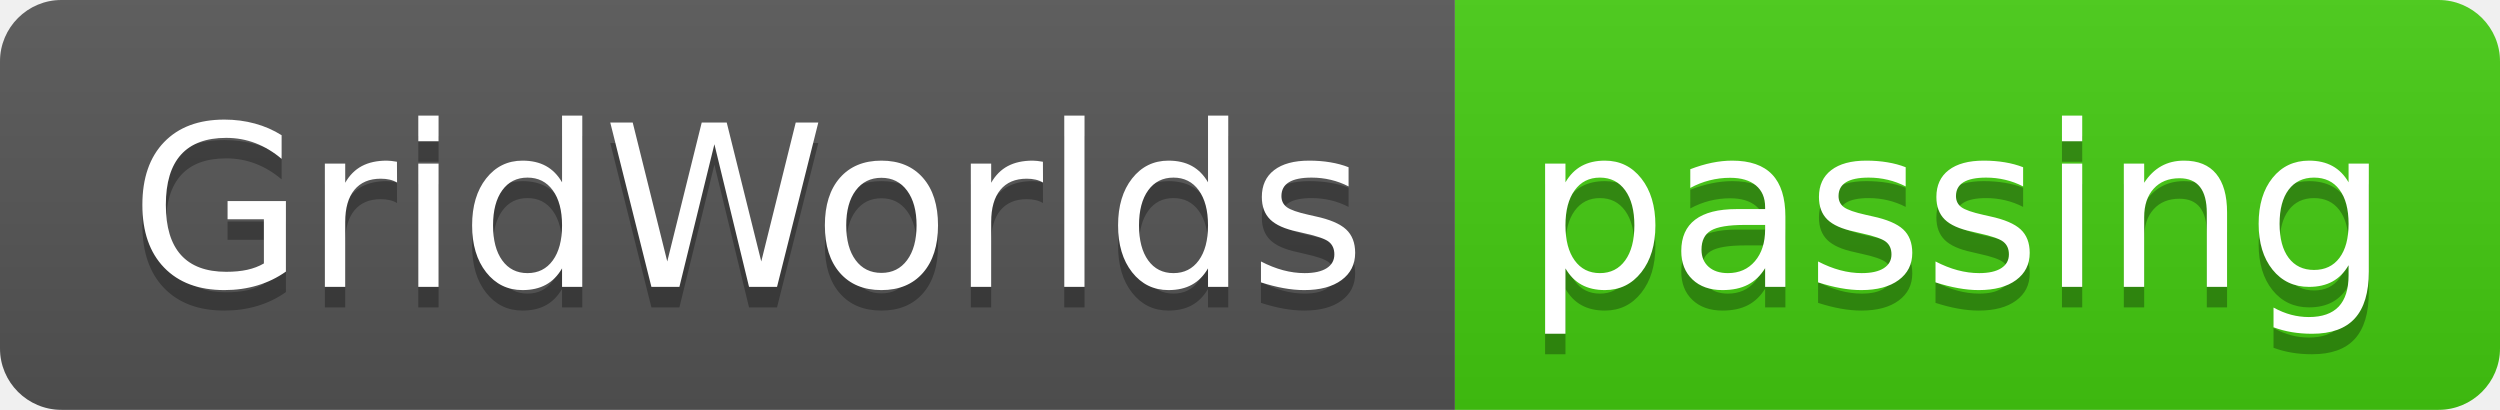
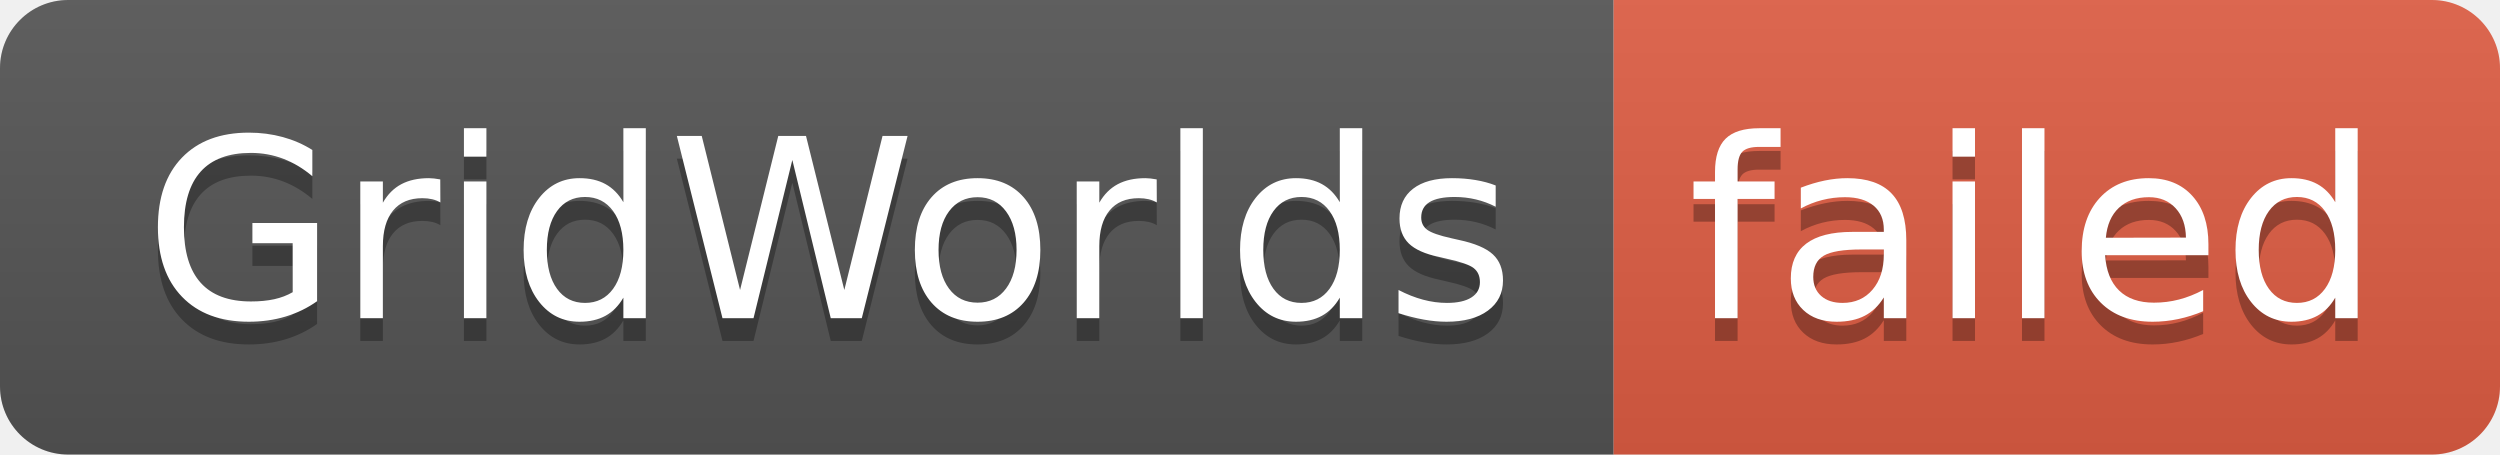
- <svg xmlns="http://www.w3.org/2000/svg" width="122" height="20" role="img" aria-label="GridWorlds: passing">
+ <svg xmlns="http://www.w3.org/2000/svg" width="110" height="20" role="img" aria-label="GridWorlds: failed">
  <linearGradient id="s" x2="0" y2="100%">
    <stop offset="0" stop-color="#bbb" stop-opacity=".1" />
    <stop offset="1" stop-opacity=".1" />
  </linearGradient>
  <clipPath id="r">
-     <rect width="122" height="20" rx="3" fill="#fff" />
+     <rect width="110" height="20" rx="3" fill="#fff" />
  </clipPath>
  <g clip-path="url(#r)">
    <rect width="71" height="20" fill="#555" />
-     <rect x="71" width="51" height="20" fill="#4c1" />
-     <rect width="122" height="20" fill="url(#s)" />
+     <rect x="71" width="39" height="20" fill="#e05d44" />
+     <rect width="110" height="20" fill="url(#s)" />
  </g>
  <g fill="#fff" text-anchor="middle" font-family="Verdana,Geneva,DejaVu Sans,sans-serif" text-rendering="geometricPrecision" font-size="110">
    <text aria-hidden="true" x="365" y="150" fill="#010101" fill-opacity=".3" transform="scale(.1)" textLength="610">GridWorlds</text>
    <text x="365" y="140" transform="scale(.1)" fill="#fff" textLength="610">GridWorlds</text>
-     <text aria-hidden="true" x="955" y="150" fill="#010101" fill-opacity=".3" transform="scale(.1)" textLength="410">passing</text>
-     <text x="955" y="140" transform="scale(.1)" fill="#fff" textLength="410">passing</text>
+     <text aria-hidden="true" x="895" y="150" fill="#010101" fill-opacity=".3" transform="scale(.1)" textLength="290">failed</text>
+     <text x="895" y="140" transform="scale(.1)" fill="#fff" textLength="290">failed</text>
  </g>
</svg>
